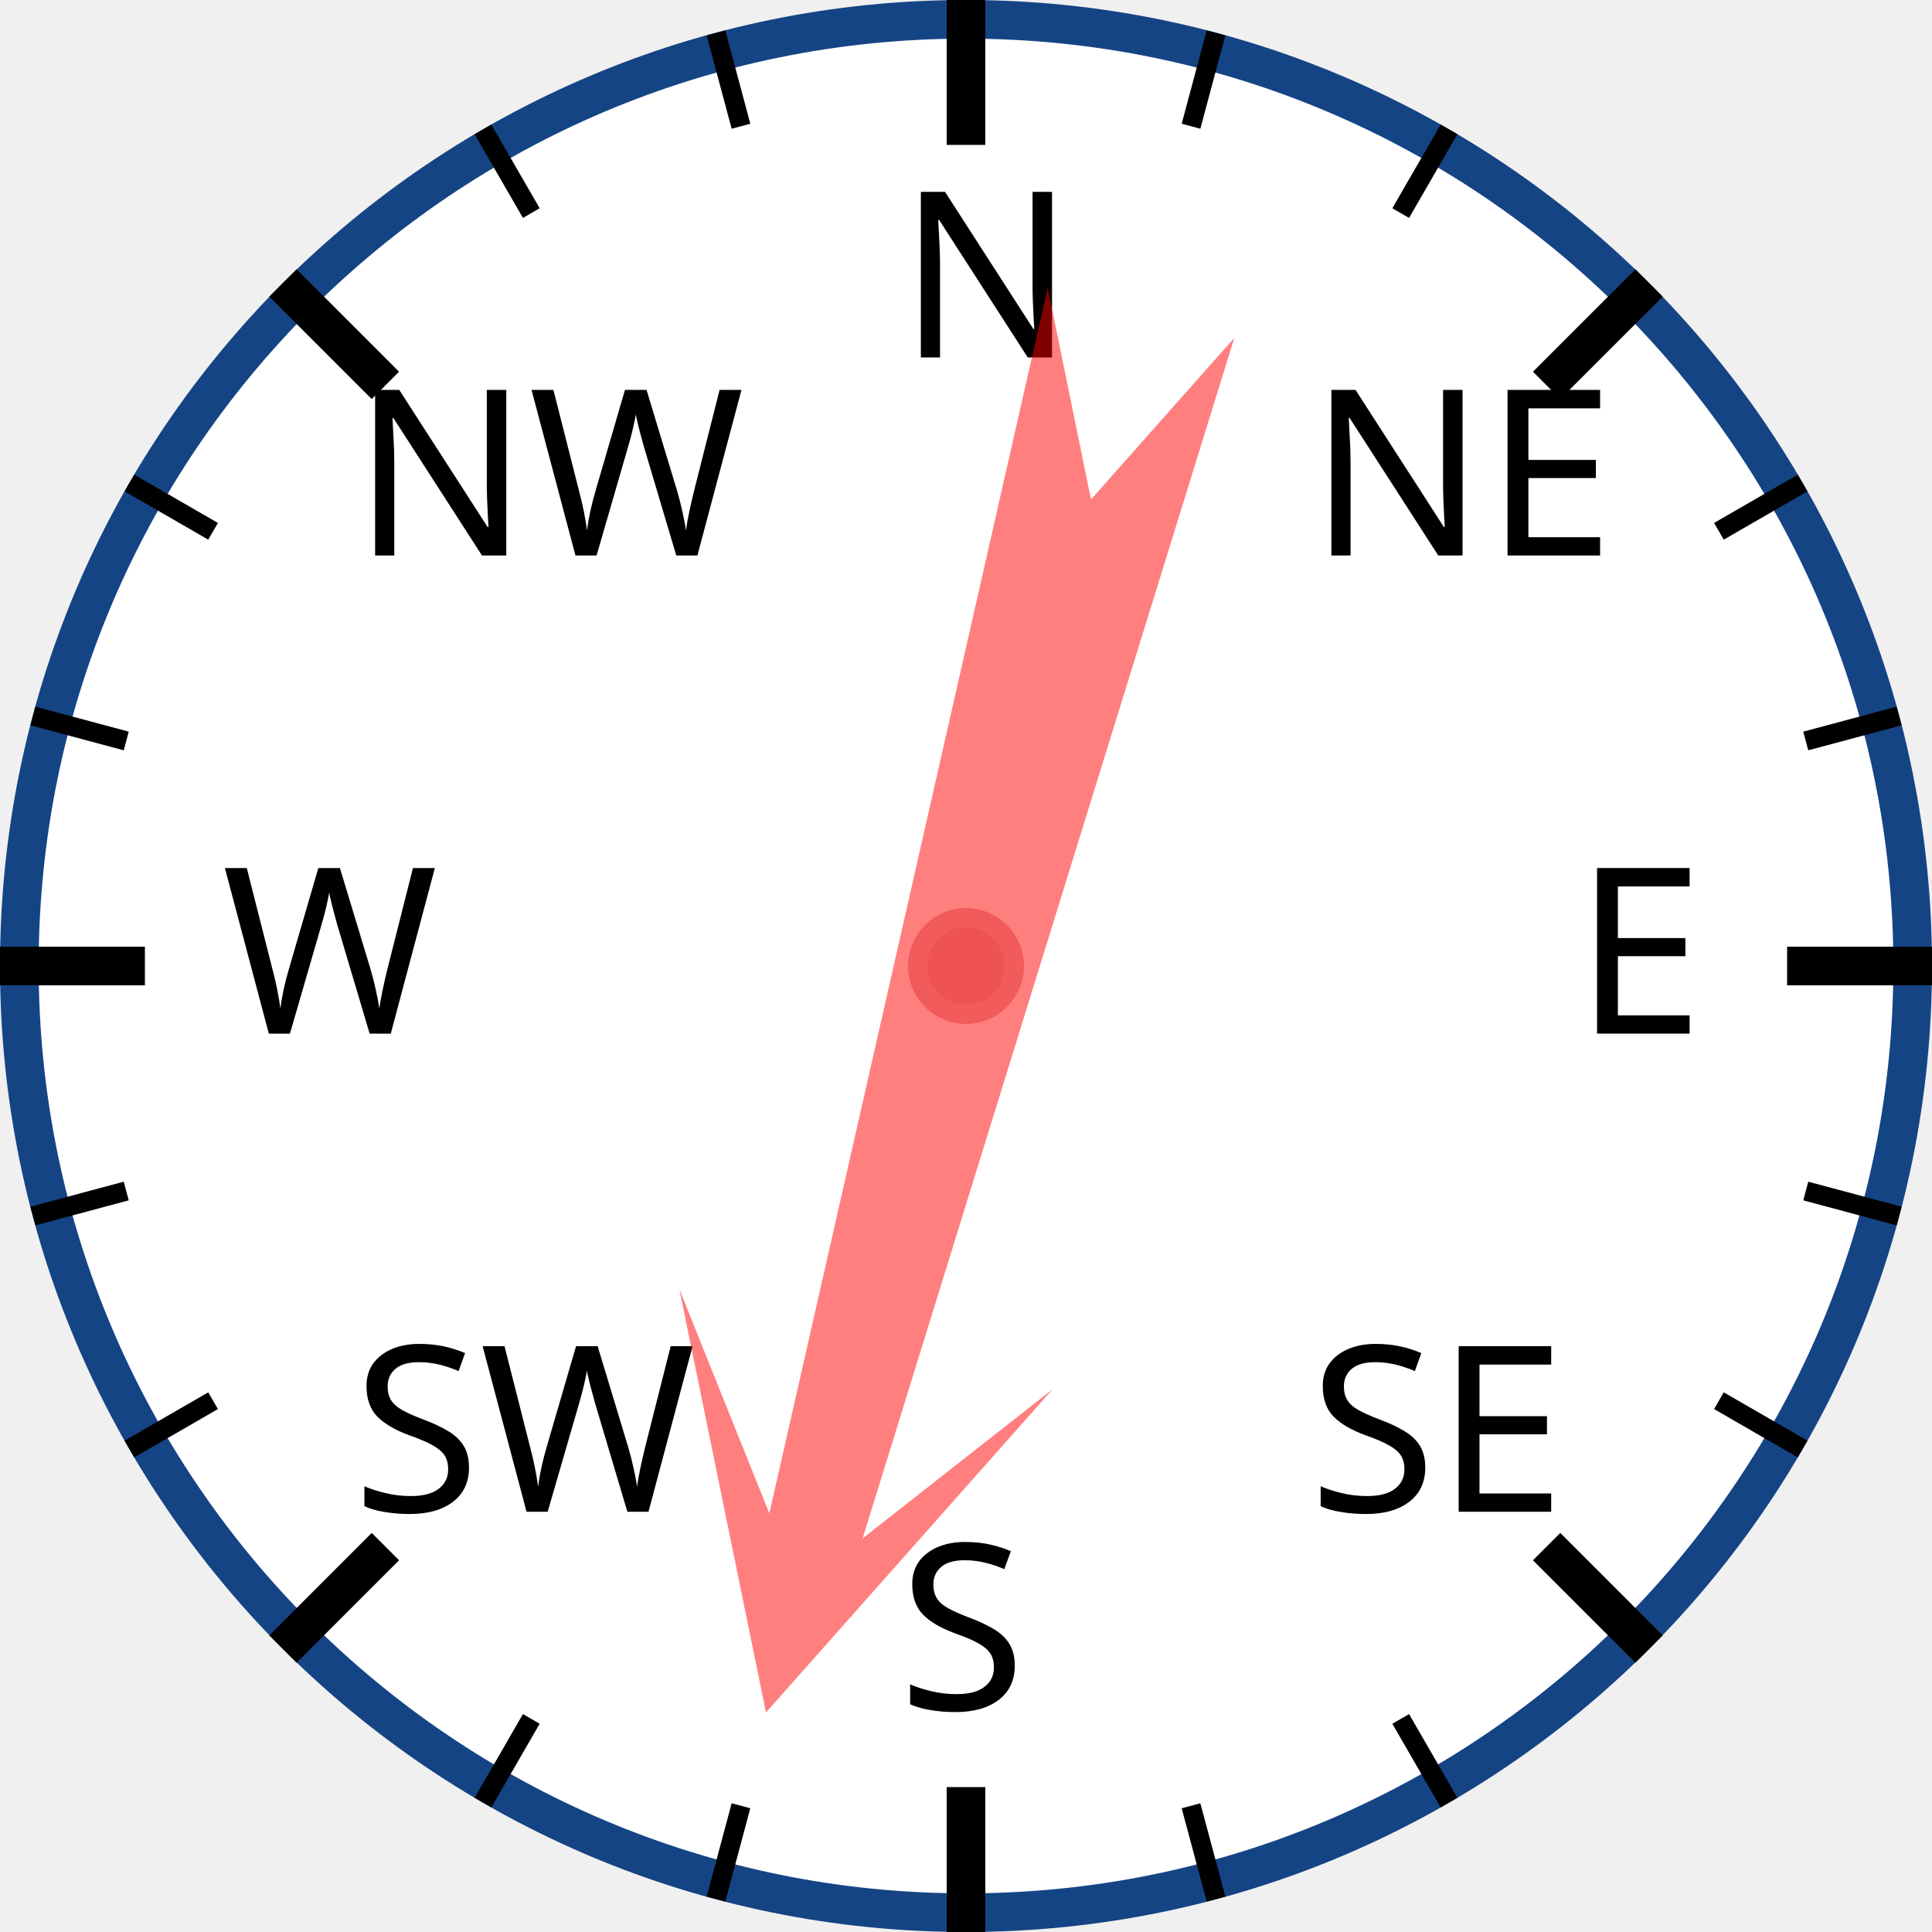
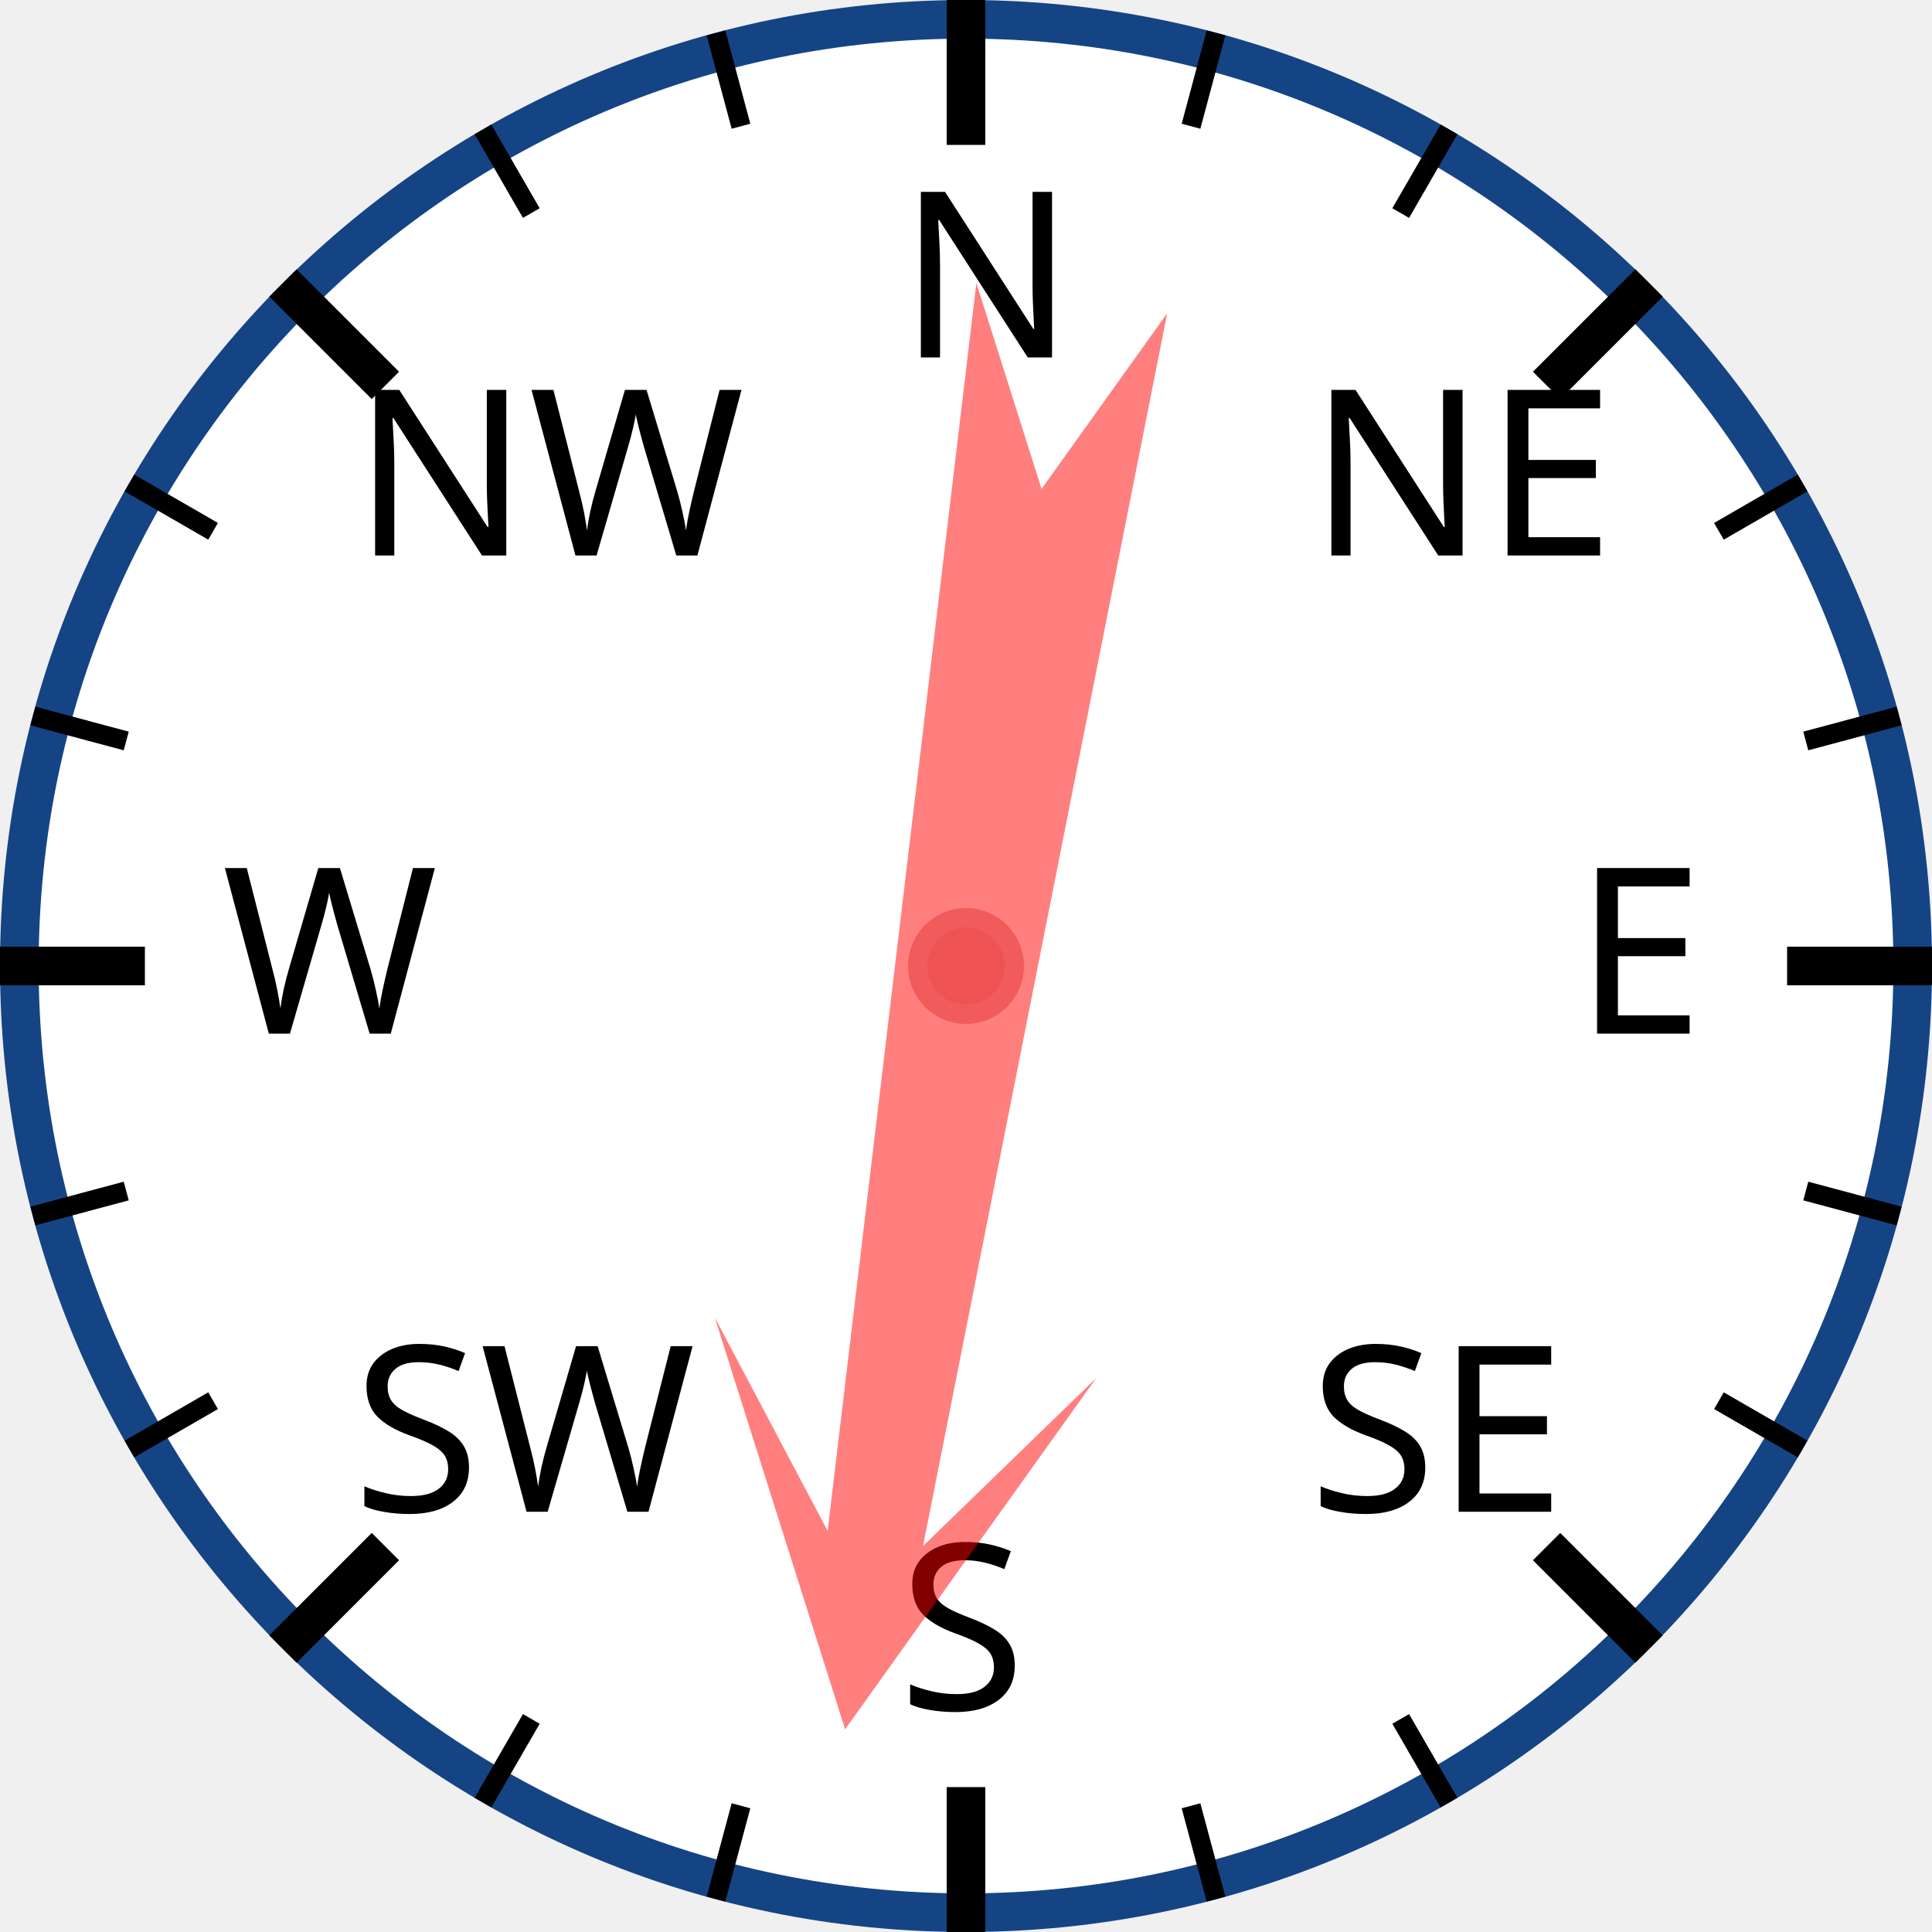
<svg xmlns="http://www.w3.org/2000/svg" width="120px" height="120px" viewBox="0 0 200 200">
  <circle cx="100" cy="100" r="98" style="fill: white; stroke: #154485; stroke-width: 4;" />
  <text x="93.0" y="37.0" style="font-family: sans-serif; font-size: 18pt;">N</text>
  <line x1="100.0" y1="0.0" x2="100.0" y2="15.0" style="stroke: black; stroke-width: 4;" />
  <line x1="74.118" y1="3.407" x2="76.706" y2="13.067" style="stroke: black; stroke-width: 2;" />
  <line x1="50" y1="13.397" x2="55" y2="22.058" style="stroke: black; stroke-width: 2;" />
  <text x="36.503" y="57.503" style="font-family: sans-serif; font-size: 18pt;">NW</text>
  <line x1="29.289" y1="29.289" x2="39.896" y2="39.896" style="stroke: black; stroke-width: 4;" />
  <line x1="13.397" y1="50" x2="22.058" y2="55" style="stroke: black; stroke-width: 2;" />
  <line x1="3.407" y1="74.118" x2="13.067" y2="76.706" style="stroke: black; stroke-width: 2;" />
  <text x="23.0" y="107.0" style="font-family: sans-serif; font-size: 18pt;">W</text>
  <line x1="0.0" y1="100.0" x2="15.0" y2="100.0" style="stroke: black; stroke-width: 4;" />
  <line x1="3.407" y1="125.882" x2="13.067" y2="123.294" style="stroke: black; stroke-width: 2;" />
  <line x1="13.397" y1="150" x2="22.058" y2="145" style="stroke: black; stroke-width: 2;" />
  <text x="36.503" y="156.497" style="font-family: sans-serif; font-size: 18pt;">SW</text>
  <line x1="29.289" y1="170.711" x2="39.896" y2="160.104" style="stroke: black; stroke-width: 4;" />
  <line x1="50" y1="186.603" x2="55" y2="177.942" style="stroke: black; stroke-width: 2;" />
  <line x1="74.118" y1="196.593" x2="76.706" y2="186.933" style="stroke: black; stroke-width: 2;" />
  <text x="93" y="177.0" style="font-family: sans-serif; font-size: 18pt;">S</text>
  <line x1="100" y1="200.0" x2="100" y2="185.0" style="stroke: black; stroke-width: 4;" />
  <line x1="125.882" y1="196.593" x2="123.294" y2="186.933" style="stroke: black; stroke-width: 2;" />
  <line x1="150.0" y1="186.603" x2="145.0" y2="177.942" style="stroke: black; stroke-width: 2;" />
  <text x="135.497" y="156.497" style="font-family: sans-serif; font-size: 18pt;">SE</text>
  <line x1="170.711" y1="170.711" x2="160.104" y2="160.104" style="stroke: black; stroke-width: 4;" />
  <line x1="186.603" y1="150" x2="177.942" y2="145" style="stroke: black; stroke-width: 2;" />
  <line x1="196.593" y1="125.882" x2="186.933" y2="123.294" style="stroke: black; stroke-width: 2;" />
  <text x="163.0" y="107" style="font-family: sans-serif; font-size: 18pt;">E</text>
  <line x1="200.0" y1="100" x2="185.0" y2="100" style="stroke: black; stroke-width: 4;" />
  <line x1="196.593" y1="74.118" x2="186.933" y2="76.706" style="stroke: black; stroke-width: 2;" />
  <line x1="186.603" y1="50" x2="177.942" y2="55" style="stroke: black; stroke-width: 2;" />
  <text x="135.497" y="57.503" style="font-family: sans-serif; font-size: 18pt;">NE</text>
  <line x1="170.711" y1="29.289" x2="160.104" y2="39.896" style="stroke: black; stroke-width: 4;" />
  <line x1="150" y1="13.397" x2="145" y2="22.058" style="stroke: black; stroke-width: 2;" />
  <line x1="125.882" y1="3.407" x2="123.294" y2="13.067" style="stroke: black; stroke-width: 2;" />
-   <polygon points="100 20 120 60 105 40 110 170 100 150 90 170 95 40 80 60" style="fill: red; fill-opacity: 0.5;" transform="rotate(195,100,100)" />
+   <polygon points="100 20 120 60 105 40 110 170 100 150 90 170 95 40 80 60" style="fill: red; fill-opacity: 0.5;" transform="rotate(189,100,100)" />
  <circle cx="100" cy="100" r="5" style="fill: #EE5252; stroke: #F25B5B; stroke-width: 2;" />
</svg>
